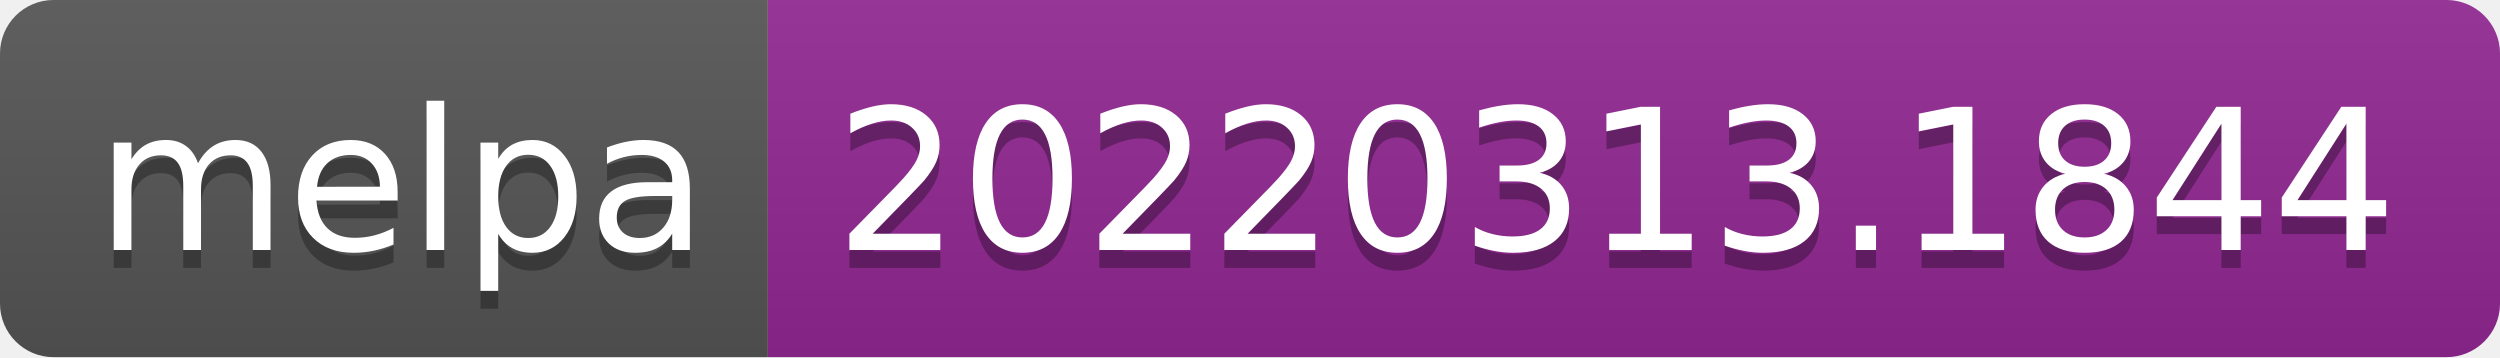
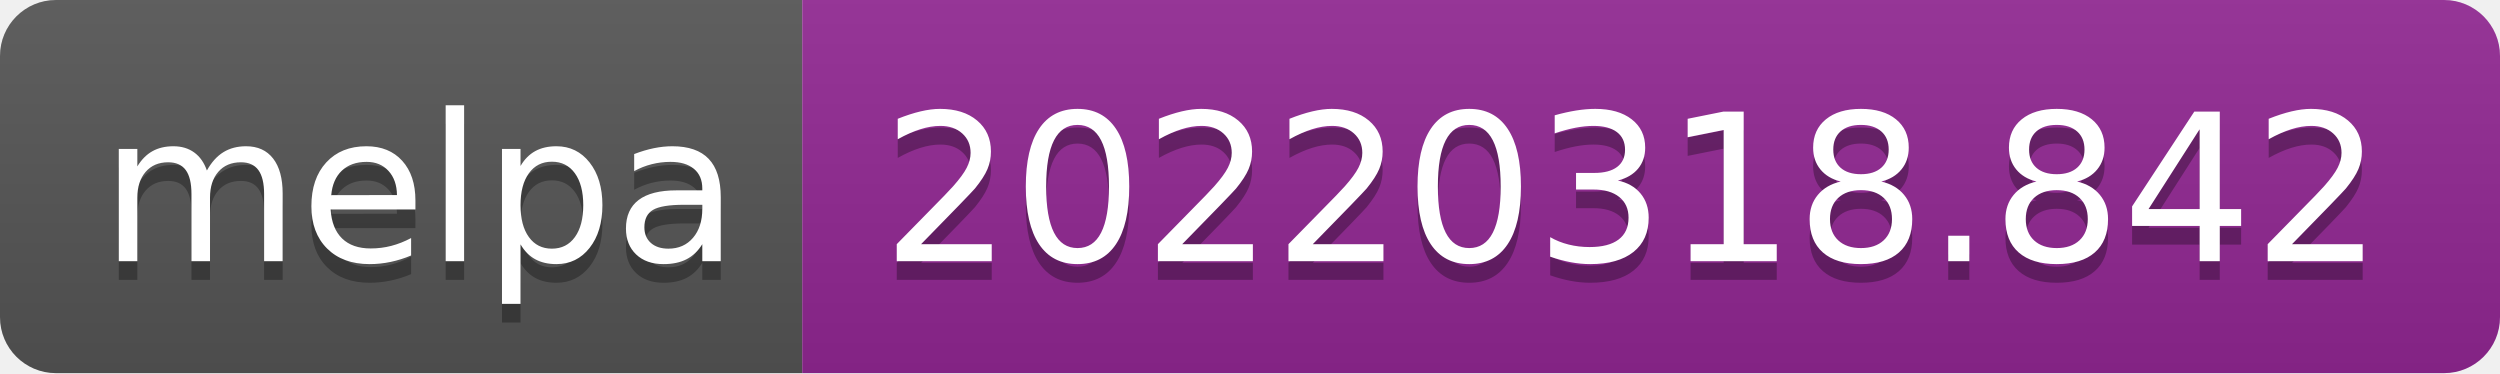
- <svg xmlns="http://www.w3.org/2000/svg" width="140" height="20" role="img" aria-label="melpa: 20220313.1844">
+ <svg xmlns="http://www.w3.org/2000/svg" width="134" height="20" role="img" aria-label="melpa: 20220318.842">
  <linearGradient id="s" x2="0" y2="100%">
    <stop offset="0" stop-color="#bbb" stop-opacity=".1" />
    <stop offset="1" stop-opacity=".1" />
  </linearGradient>
  <clipPath id="r">
-     <rect width="140" height="20" rx="3" fill="#fff" />
+     <rect width="134" height="20" rx="3" fill="#fff" />
  </clipPath>
  <g clip-path="url(#r)">
    <rect width="43" height="20" fill="#555" />
-     <rect x="43" width="97" height="20" fill="#922793" />
-     <rect width="140" height="20" fill="url(#s)" />
+     <rect x="43" width="91" height="20" fill="#922793" />
+     <rect width="134" height="20" fill="url(#s)" />
  </g>
  <g fill="#fff" text-anchor="middle" font-family="Verdana,Geneva,DejaVu Sans,sans-serif" text-rendering="geometricPrecision" font-size="110">
    <text aria-hidden="true" x="225" y="150" fill="#010101" fill-opacity=".3" transform="scale(.1)" textLength="330">melpa</text>
    <text x="225" y="140" transform="scale(.1)" fill="#fff" textLength="330">melpa</text>
-     <text aria-hidden="true" x="905" y="150" fill="#010101" fill-opacity=".3" transform="scale(.1)" textLength="870">20220313.1844</text>
-     <text x="905" y="140" transform="scale(.1)" fill="#fff" textLength="870">20220313.1844</text>
+     <text aria-hidden="true" x="875" y="150" fill="#010101" fill-opacity=".3" transform="scale(.1)" textLength="810">20220318.842</text>
+     <text x="875" y="140" transform="scale(.1)" fill="#fff" textLength="810">20220318.842</text>
  </g>
</svg>
